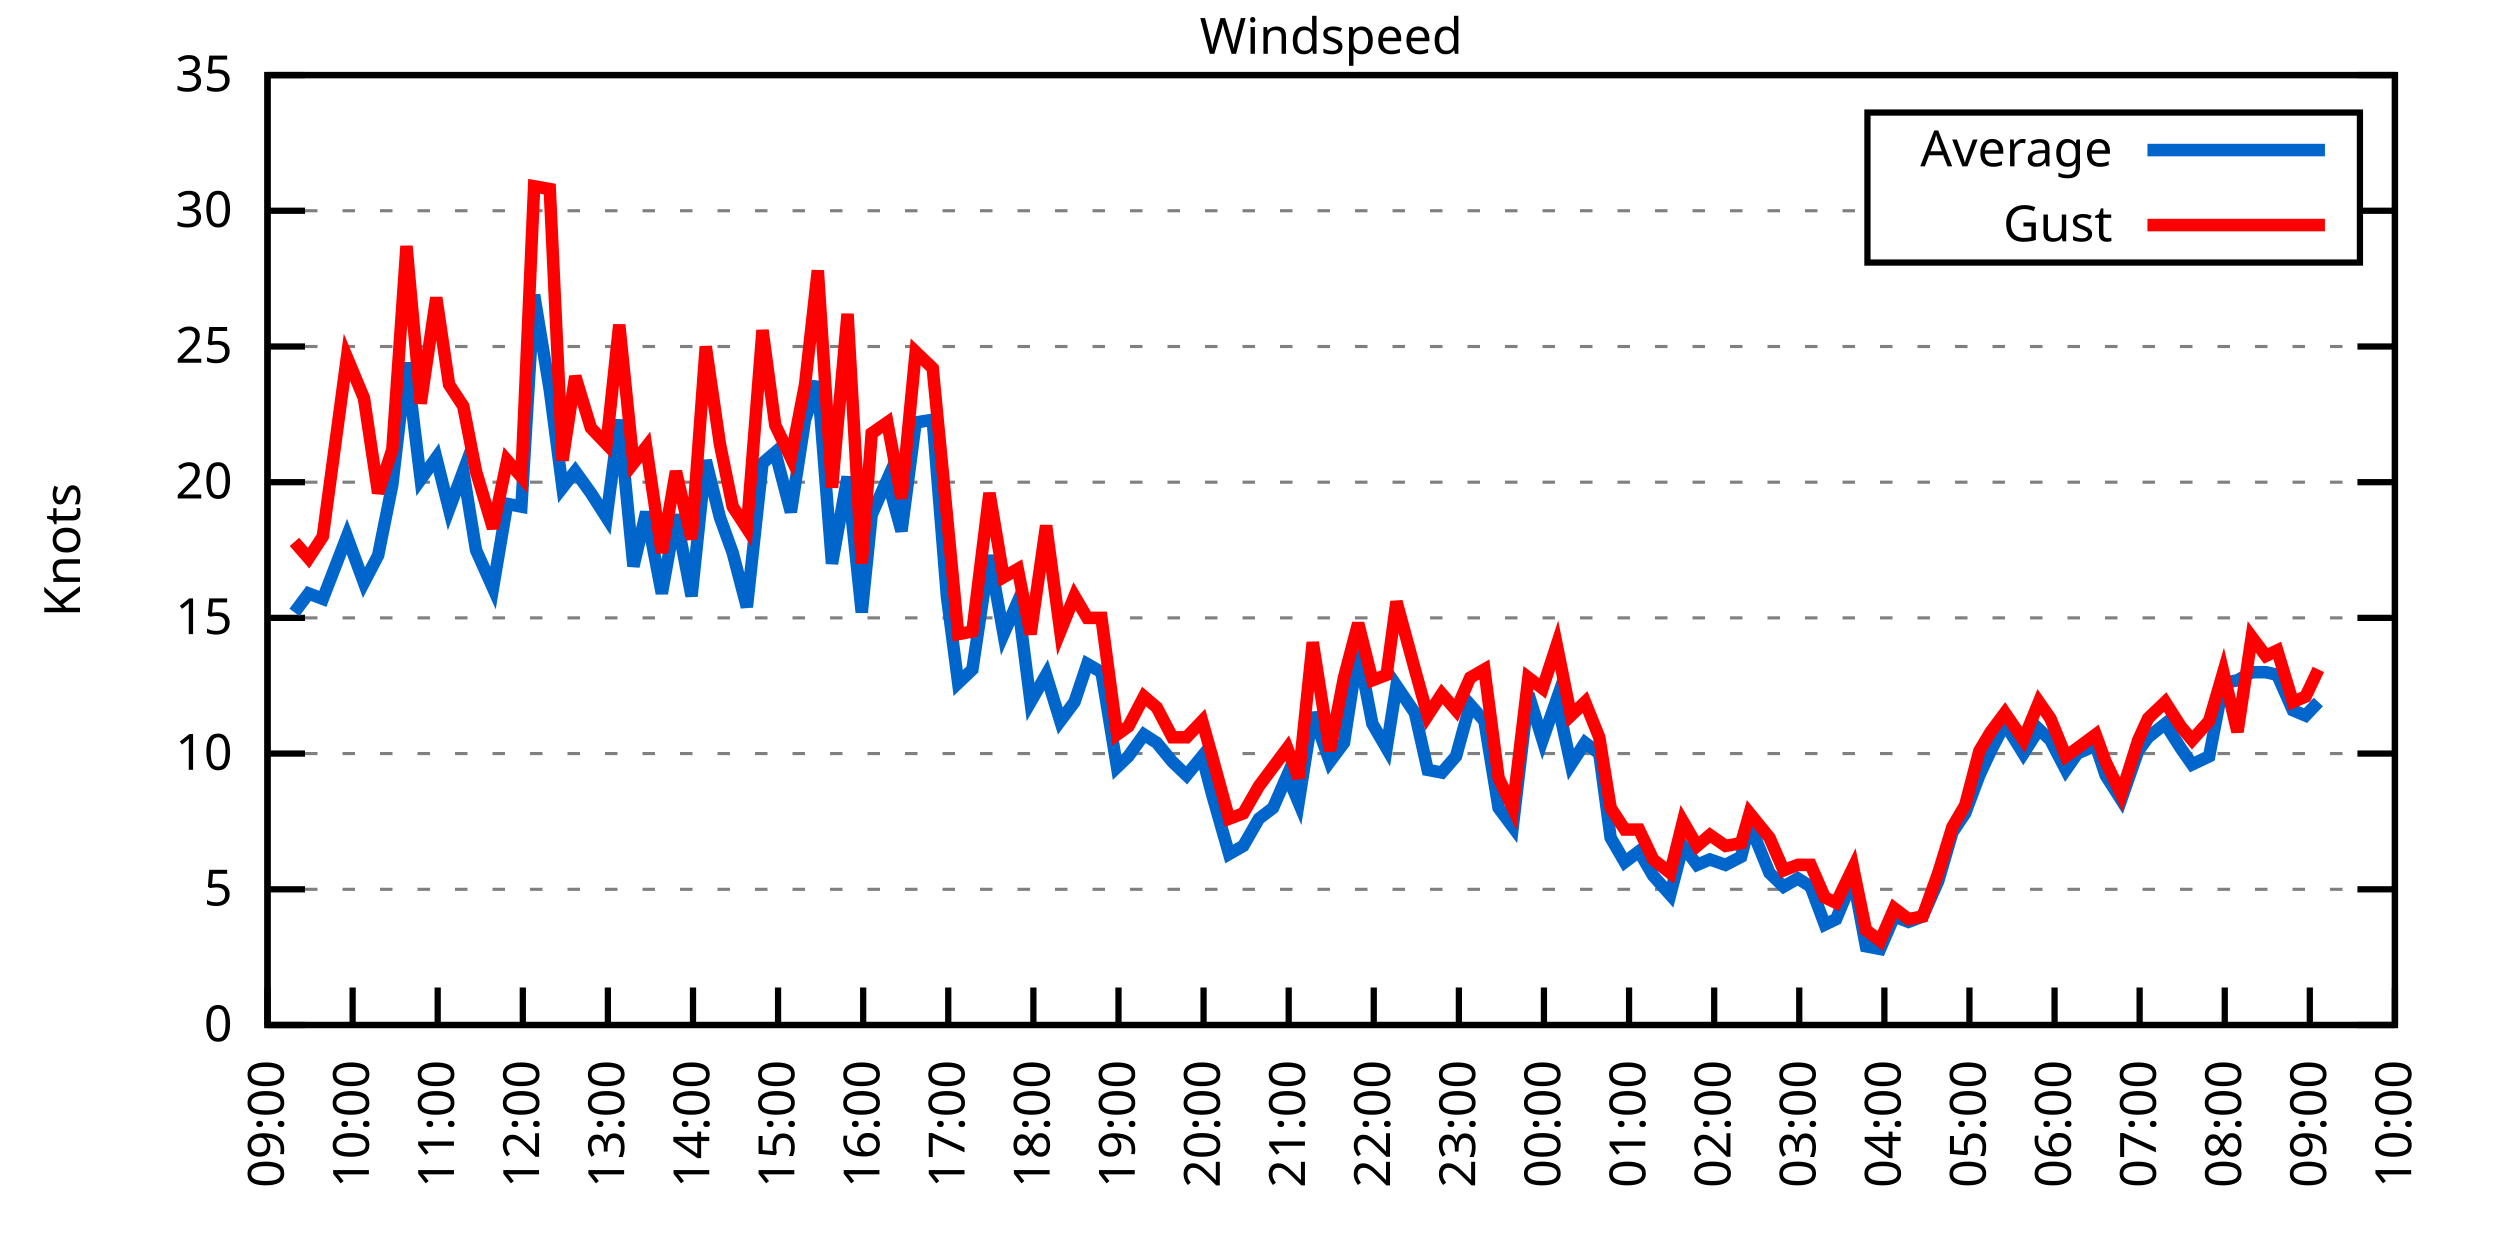
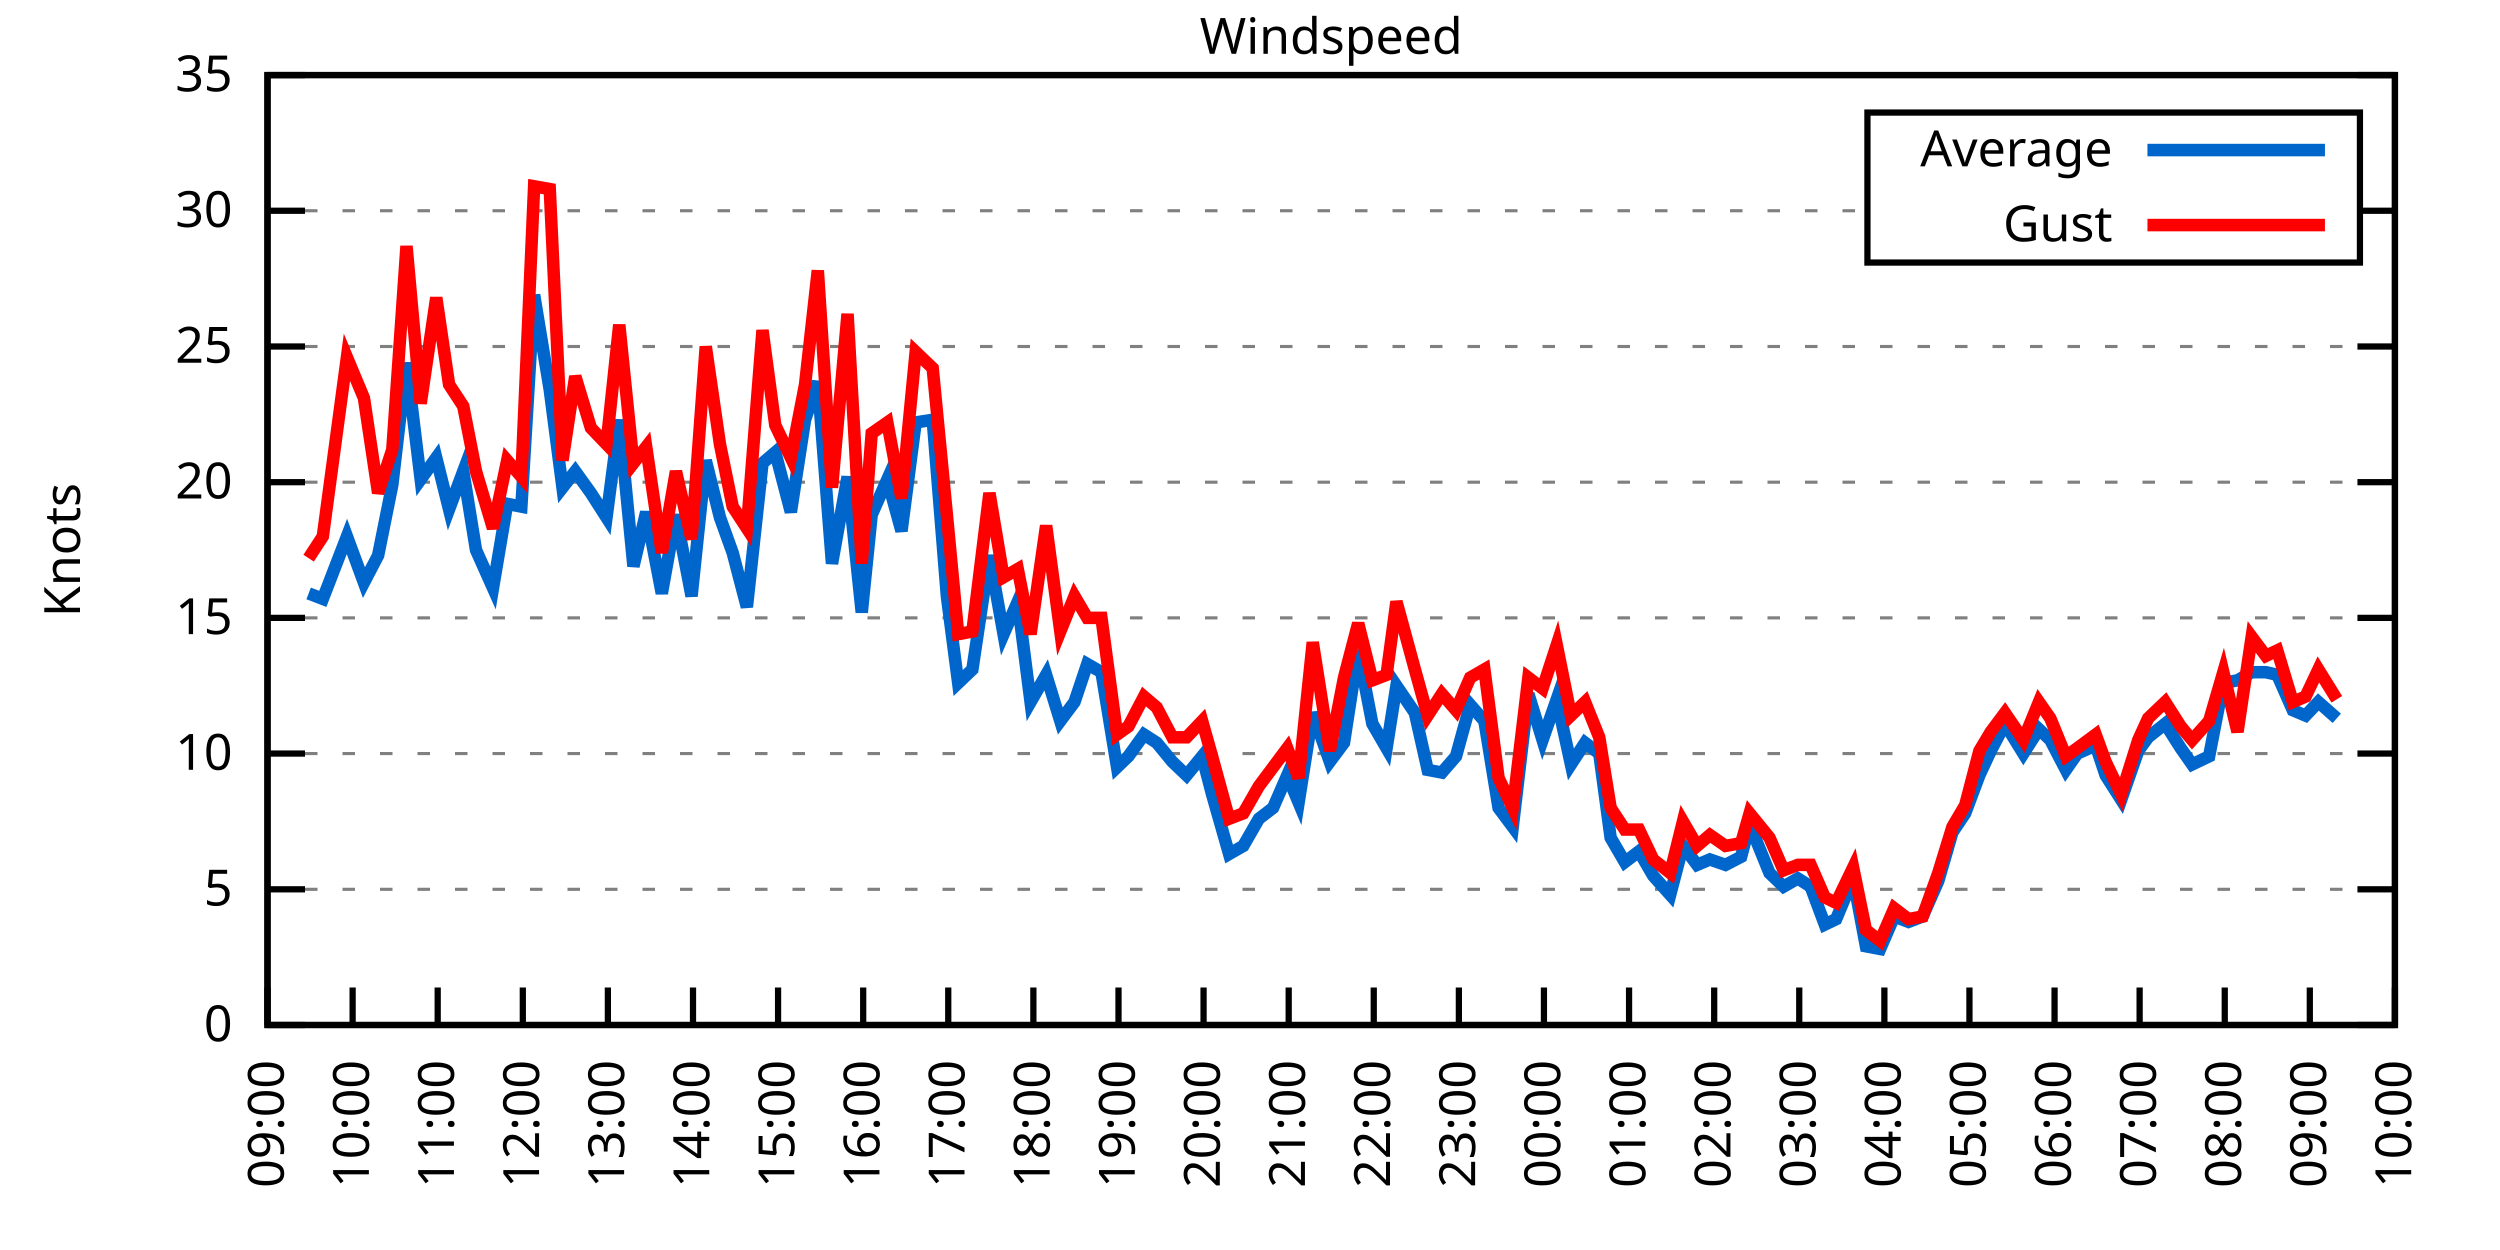
<svg xmlns="http://www.w3.org/2000/svg" xmlns:xlink="http://www.w3.org/1999/xlink" width="400" height="200" viewBox="0 0 400 200">
  <g id="gnuplot_canvas">
    <rect x="0" y="0" width="400" height="200" fill="none" />
    <defs>
      <circle id="gpDot" r="0.5" stroke-width="0.5" stroke="currentColor" />
      <path id="gpPt0" stroke-width="0.333" stroke="currentColor" d="M-1,0 h2 M0,-1 v2" />
      <path id="gpPt1" stroke-width="0.333" stroke="currentColor" d="M-1,-1 L1,1 M1,-1 L-1,1" />
      <path id="gpPt2" stroke-width="0.333" stroke="currentColor" d="M-1,0 L1,0 M0,-1 L0,1 M-1,-1 L1,1 M-1,1 L1,-1" />
      <rect id="gpPt3" stroke-width="0.333" stroke="currentColor" x="-1" y="-1" width="2" height="2" />
      <rect id="gpPt4" stroke-width="0.333" stroke="currentColor" fill="currentColor" x="-1" y="-1" width="2" height="2" />
      <circle id="gpPt5" stroke-width="0.333" stroke="currentColor" cx="0" cy="0" r="1" />
      <use xlink:href="#gpPt5" id="gpPt6" fill="currentColor" stroke="none" />
      <path id="gpPt7" stroke-width="0.333" stroke="currentColor" d="M0,-1.33 L-1.33,0.67 L1.33,0.67 z" />
      <use xlink:href="#gpPt7" id="gpPt8" fill="currentColor" stroke="none" />
      <use xlink:href="#gpPt7" id="gpPt9" stroke="currentColor" transform="rotate(180)" />
      <use xlink:href="#gpPt9" id="gpPt10" fill="currentColor" stroke="none" />
      <use xlink:href="#gpPt3" id="gpPt11" stroke="currentColor" transform="rotate(45)" />
      <use xlink:href="#gpPt11" id="gpPt12" fill="currentColor" stroke="none" />
      <path id="gpPt13" stroke-width="0.333" stroke="currentColor" d="M0,1.330 L1.265,0.411 L0.782,-1.067 L-0.782,-1.076 L-1.265,0.411 z" />
      <use xlink:href="#gpPt13" id="gpPt14" fill="currentColor" stroke="none" />
      <filter id="textbox" filterUnits="objectBoundingBox" x="0" y="0" height="1" width="1">
        <feFlood flood-color="white" flood-opacity="1" result="bgnd" />
        <feComposite in="SourceGraphic" in2="bgnd" operator="atop" />
      </filter>
      <filter id="greybox" filterUnits="objectBoundingBox" x="0" y="0" height="1" width="1">
        <feFlood flood-color="lightgrey" flood-opacity="1" result="grey" />
        <feComposite in="SourceGraphic" in2="grey" operator="atop" />
      </filter>
    </defs>
    <g fill="none" color="white" stroke="currentColor" stroke-width="1.00" stroke-linecap="butt" stroke-linejoin="miter">
</g>
    <g fill="none" color="black" stroke="currentColor" stroke-width="1.00" stroke-linecap="butt" stroke-linejoin="miter">
      <g stroke="none" shape-rendering="crispEdges">
        <polygon fill="rgb(255, 255, 255)" points="42.80,164.00 383.18,164.00 383.18,12.02 42.80,12.02 " />
      </g>
    </g>
    <g fill="none" color="black" stroke="currentColor" stroke-width="1.00" stroke-linecap="butt" stroke-linejoin="miter">
</g>
    <g fill="none" color="black" stroke="black" stroke-width="0.50" stroke-linecap="butt" stroke-linejoin="miter">
</g>
    <g fill="none" color="gray" stroke="currentColor" stroke-width="0.50" stroke-linecap="butt" stroke-linejoin="miter">
      <path stroke="gray" stroke-dasharray="2,4" class="gridline" d="M42.80,164.00 L383.19,164.00  " />
    </g>
    <g fill="none" color="gray" stroke="gray" stroke-width="1.00" stroke-linecap="butt" stroke-linejoin="miter">
</g>
    <g fill="none" color="black" stroke="currentColor" stroke-width="1.00" stroke-linecap="butt" stroke-linejoin="miter">
      <path stroke="black" d="M42.80,164.00 L48.80,164.00 M383.19,164.00 L377.19,164.00  " />
      <g transform="translate(37.20,166.60)" stroke="none" fill="black" font-family="Sans" font-size="8.00" text-anchor="end">
        <text>
          <tspan font-family="Sans"> 0</tspan>
        </text>
      </g>
    </g>
    <g fill="none" color="black" stroke="currentColor" stroke-width="1.00" stroke-linecap="butt" stroke-linejoin="miter">
</g>
    <g fill="none" color="black" stroke="black" stroke-width="0.50" stroke-linecap="butt" stroke-linejoin="miter">
</g>
    <g fill="none" color="gray" stroke="currentColor" stroke-width="0.50" stroke-linecap="butt" stroke-linejoin="miter">
      <path stroke="gray" stroke-dasharray="2,4" class="gridline" d="M42.80,142.29 L383.19,142.29  " />
    </g>
    <g fill="none" color="gray" stroke="gray" stroke-width="1.00" stroke-linecap="butt" stroke-linejoin="miter">
</g>
    <g fill="none" color="black" stroke="currentColor" stroke-width="1.00" stroke-linecap="butt" stroke-linejoin="miter">
      <path stroke="black" d="M42.80,142.29 L48.80,142.29 M383.19,142.29 L377.19,142.29  " />
      <g transform="translate(37.20,144.89)" stroke="none" fill="black" font-family="Sans" font-size="8.00" text-anchor="end">
        <text>
          <tspan font-family="Sans"> 5</tspan>
        </text>
      </g>
    </g>
    <g fill="none" color="black" stroke="currentColor" stroke-width="1.00" stroke-linecap="butt" stroke-linejoin="miter">
</g>
    <g fill="none" color="black" stroke="black" stroke-width="0.50" stroke-linecap="butt" stroke-linejoin="miter">
</g>
    <g fill="none" color="gray" stroke="currentColor" stroke-width="0.50" stroke-linecap="butt" stroke-linejoin="miter">
      <path stroke="gray" stroke-dasharray="2,4" class="gridline" d="M42.80,120.57 L383.19,120.57  " />
    </g>
    <g fill="none" color="gray" stroke="gray" stroke-width="1.00" stroke-linecap="butt" stroke-linejoin="miter">
</g>
    <g fill="none" color="black" stroke="currentColor" stroke-width="1.00" stroke-linecap="butt" stroke-linejoin="miter">
      <path stroke="black" d="M42.80,120.57 L48.80,120.57 M383.19,120.57 L377.19,120.57  " />
      <g transform="translate(37.20,123.17)" stroke="none" fill="black" font-family="Sans" font-size="8.00" text-anchor="end">
        <text>
          <tspan font-family="Sans"> 10</tspan>
        </text>
      </g>
    </g>
    <g fill="none" color="black" stroke="currentColor" stroke-width="1.00" stroke-linecap="butt" stroke-linejoin="miter">
</g>
    <g fill="none" color="black" stroke="black" stroke-width="0.50" stroke-linecap="butt" stroke-linejoin="miter">
</g>
    <g fill="none" color="gray" stroke="currentColor" stroke-width="0.50" stroke-linecap="butt" stroke-linejoin="miter">
      <path stroke="gray" stroke-dasharray="2,4" class="gridline" d="M42.80,98.86 L383.19,98.86  " />
    </g>
    <g fill="none" color="gray" stroke="gray" stroke-width="1.00" stroke-linecap="butt" stroke-linejoin="miter">
</g>
    <g fill="none" color="black" stroke="currentColor" stroke-width="1.00" stroke-linecap="butt" stroke-linejoin="miter">
      <path stroke="black" d="M42.80,98.86 L48.80,98.86 M383.19,98.86 L377.19,98.86  " />
      <g transform="translate(37.20,101.46)" stroke="none" fill="black" font-family="Sans" font-size="8.00" text-anchor="end">
        <text>
          <tspan font-family="Sans"> 15</tspan>
        </text>
      </g>
    </g>
    <g fill="none" color="black" stroke="currentColor" stroke-width="1.00" stroke-linecap="butt" stroke-linejoin="miter">
</g>
    <g fill="none" color="black" stroke="black" stroke-width="0.50" stroke-linecap="butt" stroke-linejoin="miter">
</g>
    <g fill="none" color="gray" stroke="currentColor" stroke-width="0.50" stroke-linecap="butt" stroke-linejoin="miter">
      <path stroke="gray" stroke-dasharray="2,4" class="gridline" d="M42.80,77.15 L383.19,77.15  " />
    </g>
    <g fill="none" color="gray" stroke="gray" stroke-width="1.00" stroke-linecap="butt" stroke-linejoin="miter">
</g>
    <g fill="none" color="black" stroke="currentColor" stroke-width="1.00" stroke-linecap="butt" stroke-linejoin="miter">
      <path stroke="black" d="M42.80,77.15 L48.80,77.15 M383.19,77.15 L377.19,77.15  " />
      <g transform="translate(37.20,79.75)" stroke="none" fill="black" font-family="Sans" font-size="8.00" text-anchor="end">
        <text>
          <tspan font-family="Sans"> 20</tspan>
        </text>
      </g>
    </g>
    <g fill="none" color="black" stroke="currentColor" stroke-width="1.00" stroke-linecap="butt" stroke-linejoin="miter">
</g>
    <g fill="none" color="black" stroke="black" stroke-width="0.50" stroke-linecap="butt" stroke-linejoin="miter">
</g>
    <g fill="none" color="gray" stroke="currentColor" stroke-width="0.50" stroke-linecap="butt" stroke-linejoin="miter">
      <path stroke="gray" stroke-dasharray="2,4" class="gridline" d="M42.80,55.44 L383.19,55.44  " />
    </g>
    <g fill="none" color="gray" stroke="gray" stroke-width="1.00" stroke-linecap="butt" stroke-linejoin="miter">
</g>
    <g fill="none" color="black" stroke="currentColor" stroke-width="1.00" stroke-linecap="butt" stroke-linejoin="miter">
      <path stroke="black" d="M42.80,55.44 L48.80,55.44 M383.19,55.44 L377.19,55.44  " />
      <g transform="translate(37.20,58.04)" stroke="none" fill="black" font-family="Sans" font-size="8.00" text-anchor="end">
        <text>
          <tspan font-family="Sans"> 25</tspan>
        </text>
      </g>
    </g>
    <g fill="none" color="black" stroke="currentColor" stroke-width="1.00" stroke-linecap="butt" stroke-linejoin="miter">
</g>
    <g fill="none" color="black" stroke="black" stroke-width="0.50" stroke-linecap="butt" stroke-linejoin="miter">
</g>
    <g fill="none" color="gray" stroke="currentColor" stroke-width="0.50" stroke-linecap="butt" stroke-linejoin="miter">
      <path stroke="gray" stroke-dasharray="2,4" class="gridline" d="M42.80,33.72 L298.79,33.72 M377.59,33.72 L383.19,33.72  " />
    </g>
    <g fill="none" color="gray" stroke="gray" stroke-width="1.00" stroke-linecap="butt" stroke-linejoin="miter">
</g>
    <g fill="none" color="black" stroke="currentColor" stroke-width="1.00" stroke-linecap="butt" stroke-linejoin="miter">
      <path stroke="black" d="M42.80,33.72 L48.80,33.72 M383.19,33.72 L377.19,33.72  " />
      <g transform="translate(37.20,36.32)" stroke="none" fill="black" font-family="Sans" font-size="8.00" text-anchor="end">
        <text>
          <tspan font-family="Sans"> 30</tspan>
        </text>
      </g>
    </g>
    <g fill="none" color="black" stroke="currentColor" stroke-width="1.00" stroke-linecap="butt" stroke-linejoin="miter">
</g>
    <g fill="none" color="black" stroke="black" stroke-width="0.50" stroke-linecap="butt" stroke-linejoin="miter">
</g>
    <g fill="none" color="gray" stroke="currentColor" stroke-width="0.50" stroke-linecap="butt" stroke-linejoin="miter">
      <path stroke="gray" stroke-dasharray="2,4" class="gridline" d="M42.80,12.01 L383.19,12.01  " />
    </g>
    <g fill="none" color="gray" stroke="gray" stroke-width="1.00" stroke-linecap="butt" stroke-linejoin="miter">
</g>
    <g fill="none" color="black" stroke="currentColor" stroke-width="1.00" stroke-linecap="butt" stroke-linejoin="miter">
      <path stroke="black" d="M42.80,12.01 L48.80,12.01 M383.19,12.01 L377.19,12.01  " />
      <g transform="translate(37.20,14.61)" stroke="none" fill="black" font-family="Sans" font-size="8.00" text-anchor="end">
        <text>
          <tspan font-family="Sans"> 35</tspan>
        </text>
      </g>
    </g>
    <g fill="none" color="black" stroke="currentColor" stroke-width="1.00" stroke-linecap="butt" stroke-linejoin="miter">
      <path stroke="black" d="M42.80,164.00 L42.80,158.00  " />
      <g transform="translate(45.40,169.60) rotate(270.00)" stroke="none" fill="black" font-family="Sans" font-size="8.00" text-anchor="end">
        <text>
          <tspan font-family="Sans">09:00</tspan>
        </text>
      </g>
    </g>
    <g fill="none" color="black" stroke="currentColor" stroke-width="1.00" stroke-linecap="butt" stroke-linejoin="miter">
      <path stroke="black" d="M56.42,164.00 L56.42,158.00  " />
      <g transform="translate(59.02,169.60) rotate(270.00)" stroke="none" fill="black" font-family="Sans" font-size="8.00" text-anchor="end">
        <text>
          <tspan font-family="Sans">10:00</tspan>
        </text>
      </g>
    </g>
    <g fill="none" color="black" stroke="currentColor" stroke-width="1.00" stroke-linecap="butt" stroke-linejoin="miter">
      <path stroke="black" d="M70.03,164.00 L70.03,158.00  " />
      <g transform="translate(72.63,169.60) rotate(270.00)" stroke="none" fill="black" font-family="Sans" font-size="8.00" text-anchor="end">
        <text>
          <tspan font-family="Sans">11:00</tspan>
        </text>
      </g>
    </g>
    <g fill="none" color="black" stroke="currentColor" stroke-width="1.00" stroke-linecap="butt" stroke-linejoin="miter">
      <path stroke="black" d="M83.65,164.00 L83.65,158.00  " />
      <g transform="translate(86.25,169.60) rotate(270.00)" stroke="none" fill="black" font-family="Sans" font-size="8.00" text-anchor="end">
        <text>
          <tspan font-family="Sans">12:00</tspan>
        </text>
      </g>
    </g>
    <g fill="none" color="black" stroke="currentColor" stroke-width="1.00" stroke-linecap="butt" stroke-linejoin="miter">
      <path stroke="black" d="M97.26,164.00 L97.26,158.00  " />
      <g transform="translate(99.86,169.60) rotate(270.00)" stroke="none" fill="black" font-family="Sans" font-size="8.00" text-anchor="end">
        <text>
          <tspan font-family="Sans">13:00</tspan>
        </text>
      </g>
    </g>
    <g fill="none" color="black" stroke="currentColor" stroke-width="1.00" stroke-linecap="butt" stroke-linejoin="miter">
      <path stroke="black" d="M110.88,164.00 L110.88,158.00  " />
      <g transform="translate(113.48,169.60) rotate(270.00)" stroke="none" fill="black" font-family="Sans" font-size="8.00" text-anchor="end">
        <text>
          <tspan font-family="Sans">14:00</tspan>
        </text>
      </g>
    </g>
    <g fill="none" color="black" stroke="currentColor" stroke-width="1.00" stroke-linecap="butt" stroke-linejoin="miter">
      <path stroke="black" d="M124.49,164.00 L124.49,158.00  " />
      <g transform="translate(127.09,169.60) rotate(270.00)" stroke="none" fill="black" font-family="Sans" font-size="8.00" text-anchor="end">
        <text>
          <tspan font-family="Sans">15:00</tspan>
        </text>
      </g>
    </g>
    <g fill="none" color="black" stroke="currentColor" stroke-width="1.00" stroke-linecap="butt" stroke-linejoin="miter">
      <path stroke="black" d="M138.11,164.00 L138.11,158.00  " />
      <g transform="translate(140.71,169.60) rotate(270.00)" stroke="none" fill="black" font-family="Sans" font-size="8.00" text-anchor="end">
        <text>
          <tspan font-family="Sans">16:00</tspan>
        </text>
      </g>
    </g>
    <g fill="none" color="black" stroke="currentColor" stroke-width="1.00" stroke-linecap="butt" stroke-linejoin="miter">
      <path stroke="black" d="M151.72,164.00 L151.72,158.00  " />
      <g transform="translate(154.32,169.60) rotate(270.00)" stroke="none" fill="black" font-family="Sans" font-size="8.00" text-anchor="end">
        <text>
          <tspan font-family="Sans">17:00</tspan>
        </text>
      </g>
    </g>
    <g fill="none" color="black" stroke="currentColor" stroke-width="1.00" stroke-linecap="butt" stroke-linejoin="miter">
      <path stroke="black" d="M165.34,164.00 L165.34,158.00  " />
      <g transform="translate(167.94,169.60) rotate(270.00)" stroke="none" fill="black" font-family="Sans" font-size="8.00" text-anchor="end">
        <text>
          <tspan font-family="Sans">18:00</tspan>
        </text>
      </g>
    </g>
    <g fill="none" color="black" stroke="currentColor" stroke-width="1.00" stroke-linecap="butt" stroke-linejoin="miter">
      <path stroke="black" d="M178.96,164.00 L178.96,158.00  " />
      <g transform="translate(181.56,169.60) rotate(270.00)" stroke="none" fill="black" font-family="Sans" font-size="8.00" text-anchor="end">
        <text>
          <tspan font-family="Sans">19:00</tspan>
        </text>
      </g>
    </g>
    <g fill="none" color="black" stroke="currentColor" stroke-width="1.00" stroke-linecap="butt" stroke-linejoin="miter">
      <path stroke="black" d="M192.57,164.00 L192.57,158.00  " />
      <g transform="translate(195.17,169.60) rotate(270.00)" stroke="none" fill="black" font-family="Sans" font-size="8.00" text-anchor="end">
        <text>
          <tspan font-family="Sans">20:00</tspan>
        </text>
      </g>
    </g>
    <g fill="none" color="black" stroke="currentColor" stroke-width="1.00" stroke-linecap="butt" stroke-linejoin="miter">
      <path stroke="black" d="M206.19,164.00 L206.19,158.00  " />
      <g transform="translate(208.79,169.60) rotate(270.00)" stroke="none" fill="black" font-family="Sans" font-size="8.00" text-anchor="end">
        <text>
          <tspan font-family="Sans">21:00</tspan>
        </text>
      </g>
    </g>
    <g fill="none" color="black" stroke="currentColor" stroke-width="1.00" stroke-linecap="butt" stroke-linejoin="miter">
      <path stroke="black" d="M219.80,164.00 L219.80,158.00  " />
      <g transform="translate(222.40,169.60) rotate(270.00)" stroke="none" fill="black" font-family="Sans" font-size="8.00" text-anchor="end">
        <text>
          <tspan font-family="Sans">22:00</tspan>
        </text>
      </g>
    </g>
    <g fill="none" color="black" stroke="currentColor" stroke-width="1.00" stroke-linecap="butt" stroke-linejoin="miter">
      <path stroke="black" d="M233.42,164.00 L233.42,158.00  " />
      <g transform="translate(236.02,169.60) rotate(270.00)" stroke="none" fill="black" font-family="Sans" font-size="8.00" text-anchor="end">
        <text>
          <tspan font-family="Sans">23:00</tspan>
        </text>
      </g>
    </g>
    <g fill="none" color="black" stroke="currentColor" stroke-width="1.00" stroke-linecap="butt" stroke-linejoin="miter">
      <path stroke="black" d="M247.03,164.00 L247.03,158.00  " />
      <g transform="translate(249.63,169.60) rotate(270.00)" stroke="none" fill="black" font-family="Sans" font-size="8.00" text-anchor="end">
        <text>
          <tspan font-family="Sans">00:00</tspan>
        </text>
      </g>
    </g>
    <g fill="none" color="black" stroke="currentColor" stroke-width="1.00" stroke-linecap="butt" stroke-linejoin="miter">
      <path stroke="black" d="M260.65,164.00 L260.65,158.00  " />
      <g transform="translate(263.25,169.60) rotate(270.00)" stroke="none" fill="black" font-family="Sans" font-size="8.00" text-anchor="end">
        <text>
          <tspan font-family="Sans">01:00</tspan>
        </text>
      </g>
    </g>
    <g fill="none" color="black" stroke="currentColor" stroke-width="1.00" stroke-linecap="butt" stroke-linejoin="miter">
      <path stroke="black" d="M274.27,164.00 L274.27,158.00  " />
      <g transform="translate(276.87,169.60) rotate(270.00)" stroke="none" fill="black" font-family="Sans" font-size="8.00" text-anchor="end">
        <text>
          <tspan font-family="Sans">02:00</tspan>
        </text>
      </g>
    </g>
    <g fill="none" color="black" stroke="currentColor" stroke-width="1.00" stroke-linecap="butt" stroke-linejoin="miter">
      <path stroke="black" d="M287.88,164.00 L287.88,158.00  " />
      <g transform="translate(290.48,169.60) rotate(270.00)" stroke="none" fill="black" font-family="Sans" font-size="8.00" text-anchor="end">
        <text>
          <tspan font-family="Sans">03:00</tspan>
        </text>
      </g>
    </g>
    <g fill="none" color="black" stroke="currentColor" stroke-width="1.00" stroke-linecap="butt" stroke-linejoin="miter">
      <path stroke="black" d="M301.50,164.00 L301.50,158.00  " />
      <g transform="translate(304.10,169.60) rotate(270.00)" stroke="none" fill="black" font-family="Sans" font-size="8.00" text-anchor="end">
        <text>
          <tspan font-family="Sans">04:00</tspan>
        </text>
      </g>
    </g>
    <g fill="none" color="black" stroke="currentColor" stroke-width="1.00" stroke-linecap="butt" stroke-linejoin="miter">
      <path stroke="black" d="M315.11,164.00 L315.11,158.00  " />
      <g transform="translate(317.71,169.60) rotate(270.00)" stroke="none" fill="black" font-family="Sans" font-size="8.00" text-anchor="end">
        <text>
          <tspan font-family="Sans">05:00</tspan>
        </text>
      </g>
    </g>
    <g fill="none" color="black" stroke="currentColor" stroke-width="1.00" stroke-linecap="butt" stroke-linejoin="miter">
      <path stroke="black" d="M328.73,164.00 L328.73,158.00  " />
      <g transform="translate(331.33,169.60) rotate(270.00)" stroke="none" fill="black" font-family="Sans" font-size="8.00" text-anchor="end">
        <text>
          <tspan font-family="Sans">06:00</tspan>
        </text>
      </g>
    </g>
    <g fill="none" color="black" stroke="currentColor" stroke-width="1.00" stroke-linecap="butt" stroke-linejoin="miter">
      <path stroke="black" d="M342.34,164.00 L342.34,158.00  " />
      <g transform="translate(344.94,169.60) rotate(270.00)" stroke="none" fill="black" font-family="Sans" font-size="8.00" text-anchor="end">
        <text>
          <tspan font-family="Sans">07:00</tspan>
        </text>
      </g>
    </g>
    <g fill="none" color="black" stroke="currentColor" stroke-width="1.00" stroke-linecap="butt" stroke-linejoin="miter">
      <path stroke="black" d="M355.96,164.00 L355.96,158.00  " />
      <g transform="translate(358.56,169.60) rotate(270.00)" stroke="none" fill="black" font-family="Sans" font-size="8.00" text-anchor="end">
        <text>
          <tspan font-family="Sans">08:00</tspan>
        </text>
      </g>
    </g>
    <g fill="none" color="black" stroke="currentColor" stroke-width="1.00" stroke-linecap="butt" stroke-linejoin="miter">
      <path stroke="black" d="M369.57,164.00 L369.57,158.00  " />
      <g transform="translate(372.17,169.60) rotate(270.00)" stroke="none" fill="black" font-family="Sans" font-size="8.00" text-anchor="end">
        <text>
          <tspan font-family="Sans">09:00</tspan>
        </text>
      </g>
    </g>
    <g fill="none" color="black" stroke="currentColor" stroke-width="1.00" stroke-linecap="butt" stroke-linejoin="miter">
      <path stroke="black" d="M383.19,164.00 L383.19,158.00  " />
      <g transform="translate(385.79,169.60) rotate(270.00)" stroke="none" fill="black" font-family="Sans" font-size="8.00" text-anchor="end">
        <text>
          <tspan font-family="Sans">10:00</tspan>
        </text>
      </g>
    </g>
    <g fill="none" color="black" stroke="currentColor" stroke-width="1.00" stroke-linecap="butt" stroke-linejoin="miter">
</g>
    <g fill="none" color="black" stroke="currentColor" stroke-width="1.00" stroke-linecap="butt" stroke-linejoin="miter">
      <path stroke="black" d="M42.80,12.01 L42.80,164.00 L383.19,164.00 L383.19,12.01 L42.80,12.01 Z  " />
    </g>
    <g fill="none" color="black" stroke="currentColor" stroke-width="1.00" stroke-linecap="butt" stroke-linejoin="miter">
</g>
    <g fill="none" color="black" stroke="currentColor" stroke-width="1.00" stroke-linecap="butt" stroke-linejoin="miter">
      <path stroke="black" d="M298.79,42.01 L298.79,18.01 L377.59,18.01 L377.59,42.01 L298.79,42.01 Z  " />
    </g>
    <g id="Windspeed_plot_1">
      <g fill="none" color="white" stroke="black" stroke-width="2.00" stroke-linecap="butt" stroke-linejoin="miter">
</g>
      <g fill="none" color="black" stroke="currentColor" stroke-width="2.00" stroke-linecap="butt" stroke-linejoin="miter">
        <g transform="translate(337.99,26.61)" stroke="none" fill="black" font-family="Sans" font-size="8.00" text-anchor="end">
          <text>
            <tspan font-family="Sans">Average</tspan>
          </text>
        </g>
      </g>
      <g fill="none" color="black" stroke="currentColor" stroke-width="2.00" stroke-linecap="butt" stroke-linejoin="miter">
-         <path stroke="rgb(  0, 102, 204)" d="M343.59,24.01 L371.99,24.01 M47.11,97.99 L49.38,94.95 L51.65,95.82 L55.51,85.83 L58.23,93.22 L60.50,88.87   L62.77,77.58 L65.04,58.04 L67.31,76.71 L69.80,73.24 L71.85,81.49 L74.12,75.41 L76.16,88.00 L78.88,94.08   L81.15,80.62 L83.42,81.06 L85.46,47.18 L87.96,62.38 L90.00,78.02 L92.04,75.41 L94.54,78.89 L97.04,82.79   L99.08,67.16 L101.35,90.61 L103.39,81.93 L105.89,94.95 L108.15,82.36 L110.65,95.39 L112.92,73.67 L115.19,82.79   L117.23,88.44 L119.50,97.12 L122.00,74.11 L124.04,72.37 L126.54,81.93 L128.81,67.16 L130.85,61.08 L133.12,90.18   L135.61,76.28 L137.88,97.99 L139.47,82.36 L141.97,76.71 L144.24,84.97 L146.51,67.59 L149.23,67.16 L151.50,95.39   L153.31,109.28 L155.58,107.11 L158.31,88.87 L160.57,101.47 L162.84,96.26 L164.89,112.32 L167.38,107.98 L169.65,115.36   L171.92,112.32 L173.96,106.24 L176.23,107.55 L178.73,122.75 L180.54,121.01 L183.04,117.53 L185.08,118.84 L187.58,121.88   L189.85,124.05 L192.34,121.01 L193.93,127.09 L196.66,136.64 L198.93,135.34 L201.42,131.00 L203.69,129.26 L205.96,124.05   L207.78,128.39 L210.04,114.06 L212.77,121.88 L215.04,118.84 L217.31,104.07 L219.58,115.80 L221.85,119.71 L223.43,109.72   L226.38,114.06 L228.43,123.18 L230.70,123.61 L232.96,121.01 L235.23,112.76 L237.50,115.36 L239.77,129.26 L242.04,132.30   L244.54,111.02 L246.81,118.40 L249.08,111.89 L251.35,122.31 L253.61,118.84 L255.88,120.57 L257.70,134.04 L259.97,137.94   L262.24,136.21 L264.51,140.12 L267.23,143.16 L269.27,135.34 L271.54,138.38 L273.58,137.51 L276.08,138.38 L278.58,137.08   L279.94,131.86 L283.12,139.68 L285.38,141.85 L287.65,140.55 L289.70,141.85 L291.97,147.93 L293.78,147.06 L296.50,140.55   L298.55,151.41 L300.82,151.84 L303.08,146.63 L305.35,147.50 L307.62,146.63 L310.12,140.98 L312.39,133.17 L314.43,130.13   L316.70,124.05 L318.52,120.14 L320.79,115.80 L323.74,120.57 L326.23,116.67 L328.05,118.40 L330.54,123.18 L332.36,120.57   L335.31,119.27 L336.90,124.05 L339.39,127.96 L342.12,120.14 L343.70,117.97 L346.43,115.80 L348.92,119.71 L350.74,122.31   L353.46,121.01 L355.73,109.28 L358.00,108.85 L360.27,107.55 L362.54,107.55 L364.36,107.98 L366.85,113.63 L368.89,114.49   L370.94,112.32  " />
+         <path stroke="rgb(  0, 102, 204)" d="M343.59,24.01 L371.99,24.01 M49.38,94.95 L51.65,95.82 L55.51,85.83 L58.23,93.22 L60.50,88.87 L62.77,77.58   L65.04,58.04 L67.31,76.71 L69.80,73.24 L71.85,81.49 L74.12,75.41 L76.16,88.00 L78.88,94.08 L81.15,80.62   L83.42,81.06 L85.46,47.18 L87.96,62.38 L90.00,78.02 L92.04,75.41 L94.54,78.89 L97.04,82.79 L99.08,67.16   L101.35,90.61 L103.39,81.93 L105.89,94.95 L108.15,82.36 L110.65,95.39 L112.92,73.67 L115.19,82.79 L117.23,88.44   L119.50,97.12 L122.00,74.11 L124.04,72.37 L126.54,81.93 L128.81,67.16 L130.85,61.08 L133.12,90.18 L135.61,76.28   L137.88,97.99 L139.47,82.36 L141.97,76.71 L144.24,84.97 L146.51,67.59 L149.23,67.16 L151.50,95.39 L153.31,109.28   L155.58,107.11 L158.31,88.87 L160.57,101.47 L162.84,96.26 L164.89,112.32 L167.38,107.98 L169.65,115.36 L171.92,112.32   L173.96,106.24 L176.23,107.55 L178.73,122.75 L180.54,121.01 L183.04,117.53 L185.08,118.84 L187.58,121.88 L189.85,124.05   L192.34,121.01 L193.93,127.09 L196.66,136.64 L198.93,135.34 L201.42,131.00 L203.69,129.26 L205.96,124.05 L207.78,128.39   L210.04,114.06 L212.77,121.88 L215.04,118.84 L217.31,104.07 L219.58,115.80 L221.85,119.71 L223.43,109.72 L226.38,114.06   L228.43,123.18 L230.70,123.61 L232.96,121.01 L235.23,112.76 L237.50,115.36 L239.77,129.26 L242.04,132.30 L244.54,111.02   L246.81,118.40 L249.08,111.89 L251.35,122.31 L253.61,118.84 L255.88,120.57 L257.70,134.04 L259.97,137.94 L262.24,136.21   L264.51,140.12 L267.23,143.16 L269.27,135.34 L271.54,138.38 L273.58,137.51 L276.08,138.38 L278.58,137.08 L279.94,131.86   L283.12,139.68 L285.38,141.85 L287.65,140.55 L289.70,141.85 L291.97,147.93 L293.78,147.06 L296.50,140.55 L298.55,151.41   L300.82,151.84 L303.08,146.63 L305.35,147.50 L307.62,146.63 L310.12,140.98 L312.39,133.17 L314.43,130.13 L316.70,124.05   L318.52,120.14 L320.79,115.80 L323.74,120.57 L326.23,116.67 L328.05,118.40 L330.54,123.18 L332.36,120.57 L335.31,119.27   L336.90,124.05 L339.39,127.96 L342.12,120.14 L343.70,117.97 L346.43,115.80 L348.92,119.71 L350.74,122.31 L353.46,121.01   L355.73,109.28 L358.00,108.85 L360.27,107.55 L362.54,107.55 L364.36,107.98 L366.85,113.63 L368.89,114.49 L370.94,112.32   L373.89,114.93  " />
      </g>
    </g>
    <g id="Windspeed_plot_2">
      <g fill="none" color="black" stroke="currentColor" stroke-width="2.00" stroke-linecap="butt" stroke-linejoin="miter">
        <g transform="translate(337.99,38.61)" stroke="none" fill="black" font-family="Sans" font-size="8.00" text-anchor="end">
          <text>
            <tspan font-family="Sans">Gust</tspan>
          </text>
        </g>
      </g>
      <g fill="none" color="black" stroke="currentColor" stroke-width="2.00" stroke-linecap="butt" stroke-linejoin="miter">
-         <path stroke="rgb(255,   0,   0)" d="M343.59,36.01 L371.99,36.01 M47.11,86.70 L49.38,89.31 L51.65,85.83 L55.51,57.17 L58.23,63.69 L60.50,78.89   L62.77,71.94 L65.04,39.37 L67.31,64.56 L69.80,47.62 L71.85,61.52 L74.12,64.99 L76.16,75.41 L78.88,84.53   L81.15,73.67 L83.42,76.28 L85.46,29.81 L87.96,30.25 L90.00,73.67 L92.04,60.21 L94.54,68.46 L97.04,71.07   L99.08,51.96 L101.35,74.11 L103.39,71.50 L105.89,88.44 L108.15,75.41 L110.65,86.27 L112.92,55.44 L115.19,71.07   L117.23,81.06 L119.50,84.53 L122.00,52.83 L124.04,68.03 L126.54,73.24 L128.81,61.52 L130.85,43.28 L133.12,78.02   L135.61,50.22 L137.88,90.18 L139.47,69.33 L141.97,67.59 L144.24,79.75 L146.51,56.30 L149.23,58.91 L151.50,82.36   L153.31,101.47 L155.58,101.03 L158.31,78.89 L160.57,92.35 L162.84,91.04 L164.89,101.47 L167.38,84.10 L169.65,101.03   L171.92,95.39 L173.96,98.86 L176.23,98.86 L178.73,117.53 L180.54,116.23 L183.04,111.45 L185.08,113.19 L187.58,117.97   L189.85,117.97 L192.34,115.36 L193.93,121.01 L196.66,131.00 L198.93,130.13 L201.42,125.79 L203.69,122.75 L205.96,119.71   L207.78,124.48 L210.04,102.77 L212.77,120.14 L215.04,108.42 L217.31,99.73 L219.58,108.85 L221.85,107.98 L223.43,96.26   L226.38,107.11 L228.43,114.49 L230.70,111.02 L232.96,113.63 L235.23,108.42 L237.50,107.11 L239.77,124.48 L242.04,129.26   L244.54,108.42 L246.81,110.15 L249.08,103.20 L251.35,114.49 L253.61,112.32 L255.88,117.97 L257.70,129.26 L259.97,132.73   L262.24,132.73 L264.51,137.51 L267.23,139.68 L269.27,131.43 L271.54,135.34 L273.58,133.60 L276.08,135.34 L278.58,134.90   L279.94,130.13 L283.12,134.04 L285.38,139.25 L287.65,138.38 L289.70,138.38 L291.97,143.59 L293.78,144.46 L296.50,138.81   L298.55,148.80 L300.82,150.54 L303.08,145.33 L305.35,147.06 L307.62,146.63 L310.12,139.68 L312.39,132.30 L314.43,128.83   L316.70,120.14 L318.52,117.10 L320.79,114.06 L323.74,118.40 L326.23,112.32 L328.05,114.93 L330.54,121.01 L332.36,119.71   L335.31,117.53 L336.90,121.88 L339.39,127.09 L342.12,118.40 L343.70,114.93 L346.43,112.32 L348.92,116.23 L350.74,118.40   L353.46,115.36 L355.73,107.55 L358.00,117.10 L360.27,101.90 L362.54,104.94 L364.36,104.07 L366.85,112.32 L368.89,111.45   L370.94,107.11  " />
+         <path stroke="rgb(255,   0,   0)" d="M343.59,36.01 L371.99,36.01 M49.38,89.31 L51.65,85.83 L55.51,57.17 L58.23,63.69 L60.50,78.89 L62.77,71.94   L65.04,39.37 L67.31,64.56 L69.80,47.62 L71.85,61.52 L74.12,64.99 L76.16,75.41 L78.88,84.53 L81.15,73.67   L83.42,76.28 L85.46,29.81 L87.96,30.25 L90.00,73.67 L92.04,60.21 L94.54,68.46 L97.04,71.07 L99.08,51.96   L101.35,74.11 L103.39,71.50 L105.89,88.44 L108.15,75.41 L110.65,86.27 L112.92,55.44 L115.19,71.07 L117.23,81.06   L119.50,84.53 L122.00,52.83 L124.04,68.03 L126.54,73.24 L128.81,61.52 L130.85,43.28 L133.12,78.02 L135.61,50.22   L137.88,90.18 L139.47,69.33 L141.97,67.59 L144.24,79.75 L146.51,56.30 L149.23,58.91 L151.50,82.36 L153.31,101.47   L155.58,101.03 L158.31,78.89 L160.57,92.35 L162.84,91.04 L164.89,101.47 L167.38,84.10 L169.65,101.03 L171.92,95.39   L173.96,98.86 L176.23,98.86 L178.73,117.53 L180.54,116.23 L183.04,111.45 L185.08,113.19 L187.58,117.97 L189.85,117.97   L192.34,115.36 L193.93,121.01 L196.66,131.00 L198.93,130.13 L201.42,125.79 L203.69,122.75 L205.96,119.71 L207.78,124.48   L210.04,102.77 L212.77,120.14 L215.04,108.42 L217.31,99.73 L219.58,108.85 L221.85,107.98 L223.43,96.26 L226.38,107.11   L228.43,114.49 L230.70,111.02 L232.96,113.63 L235.23,108.42 L237.50,107.11 L239.77,124.48 L242.04,129.26 L244.54,108.42   L246.81,110.15 L249.08,103.20 L251.35,114.49 L253.61,112.32 L255.88,117.97 L257.70,129.26 L259.97,132.73 L262.24,132.73   L264.51,137.51 L267.23,139.68 L269.27,131.43 L271.54,135.34 L273.58,133.60 L276.08,135.34 L278.58,134.90 L279.94,130.13   L283.12,134.04 L285.38,139.25 L287.65,138.38 L289.70,138.38 L291.97,143.59 L293.78,144.46 L296.50,138.81 L298.55,148.80   L300.82,150.54 L303.08,145.33 L305.35,147.06 L307.62,146.63 L310.12,139.68 L312.39,132.30 L314.43,128.83 L316.70,120.14   L318.52,117.10 L320.79,114.06 L323.74,118.40 L326.23,112.32 L328.05,114.93 L330.54,121.01 L332.36,119.71 L335.31,117.53   L336.90,121.88 L339.39,127.09 L342.12,118.40 L343.70,114.93 L346.43,112.32 L348.92,116.23 L350.74,118.40 L353.46,115.36   L355.73,107.55 L358.00,117.10 L360.27,101.90 L362.54,104.94 L364.36,104.07 L366.85,112.32 L368.89,111.45 L370.94,107.11   L373.89,111.89  " />
      </g>
    </g>
    <g fill="none" color="black" stroke="currentColor" stroke-width="2.00" stroke-linecap="butt" stroke-linejoin="miter">
</g>
    <g fill="none" color="black" stroke="black" stroke-width="1.00" stroke-linecap="butt" stroke-linejoin="miter">
</g>
    <g fill="none" color="black" stroke="currentColor" stroke-width="1.00" stroke-linecap="butt" stroke-linejoin="miter">
      <path stroke="black" d="M42.80,12.01 L42.80,164.00 L383.19,164.00 L383.19,12.01 L42.80,12.01 Z  " />
      <g transform="translate(12.80,88.01) rotate(270.00)" stroke="none" fill="black" font-family="Sans" font-size="8.00" text-anchor="middle">
        <text>
          <tspan font-family="Sans">Knots</tspan>
        </text>
      </g>
    </g>
    <g fill="none" color="black" stroke="currentColor" stroke-width="1.00" stroke-linecap="butt" stroke-linejoin="miter">
</g>
    <g fill="none" color="black" stroke="currentColor" stroke-width="1.00" stroke-linecap="butt" stroke-linejoin="miter">
      <g transform="translate(212.99,8.61)" stroke="none" fill="black" font-family="Sans" font-size="8.00" text-anchor="middle">
        <text>
          <tspan font-family="Sans">Windspeed</tspan>
        </text>
      </g>
    </g>
    <g fill="none" color="black" stroke="currentColor" stroke-width="1.00" stroke-linecap="butt" stroke-linejoin="miter">
</g>
  </g>
</svg>
